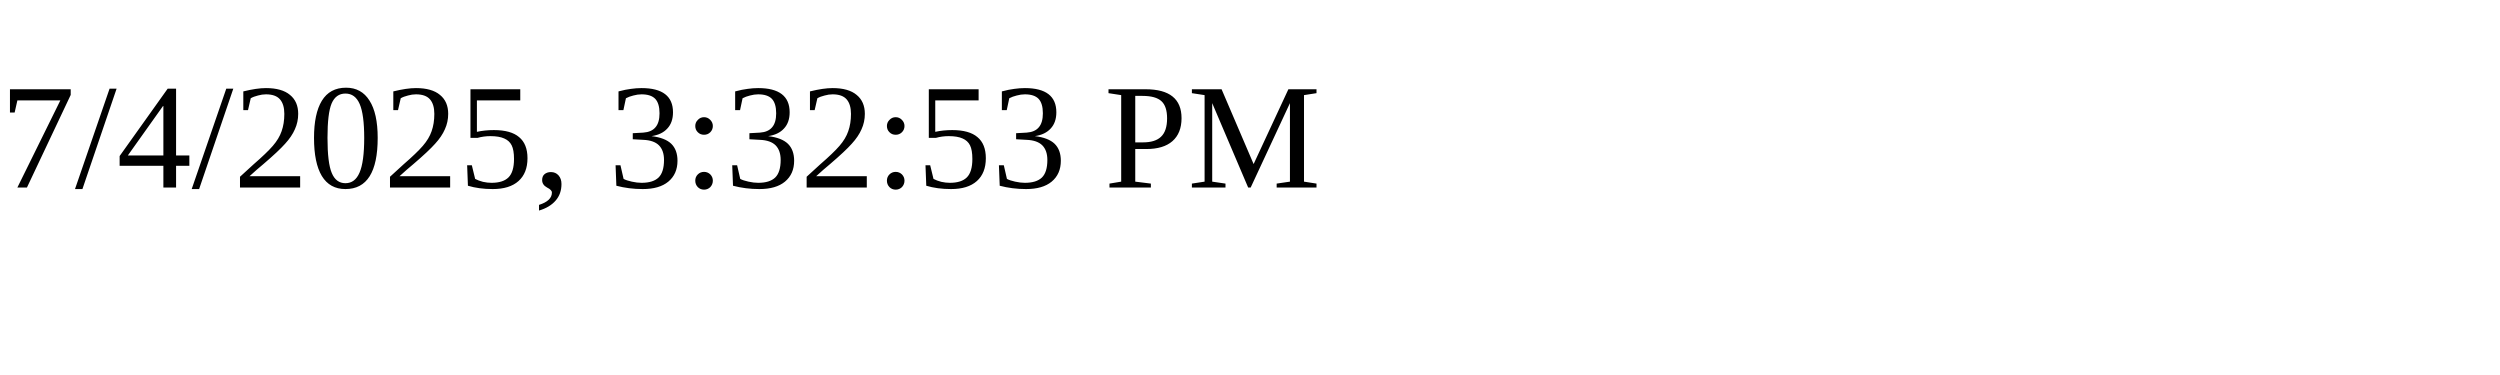
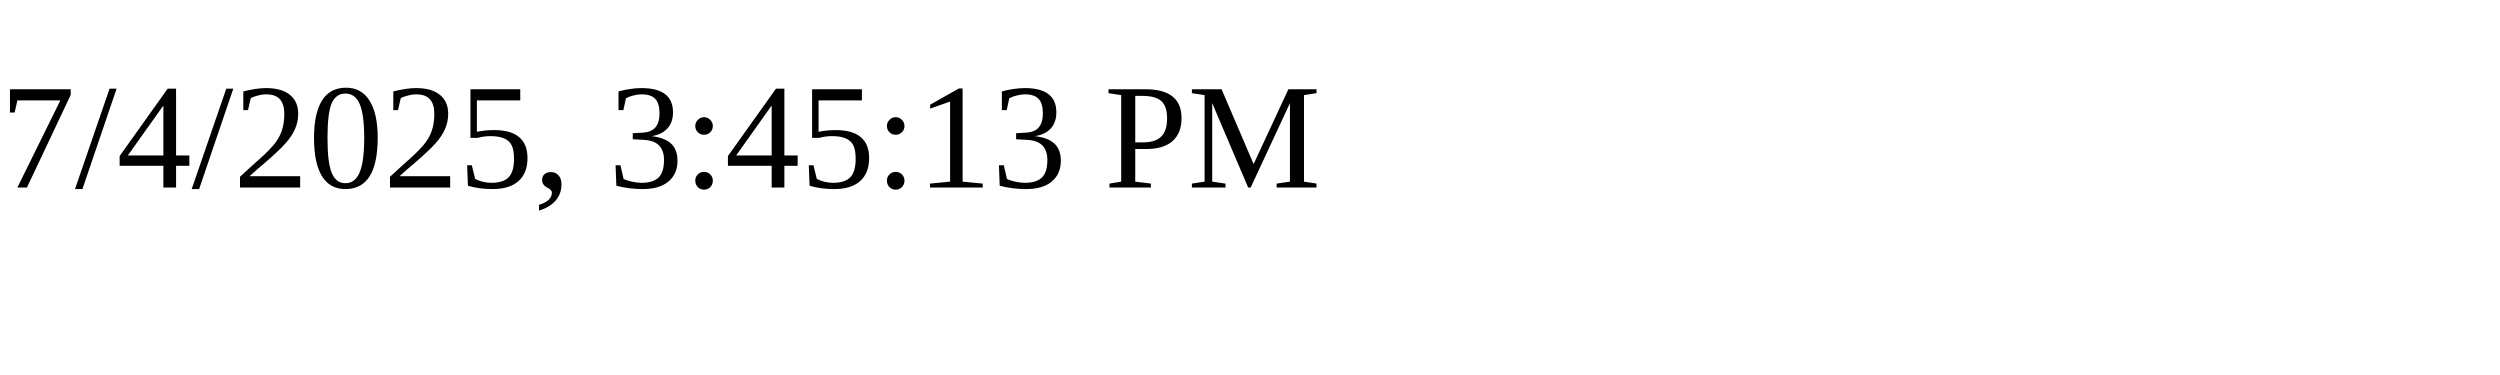
<svg xmlns="http://www.w3.org/2000/svg" height="30" width="200">
-   <text x="0" y="15">7/4/2025, 3:32:53 PM</text>
+   <text x="0" y="15">7/4/2025, 3:45:13 PM</text>
</svg>
